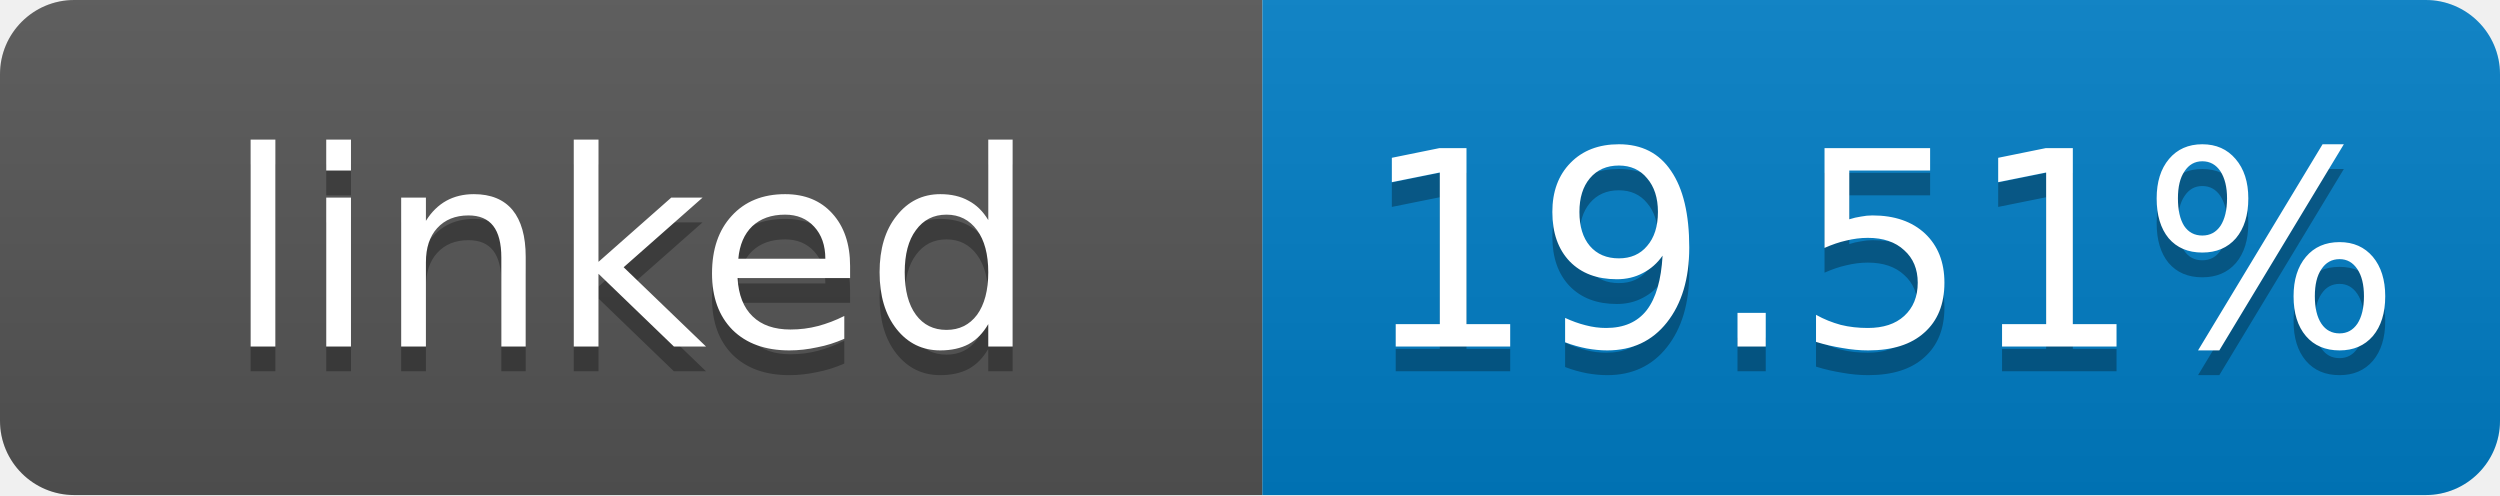
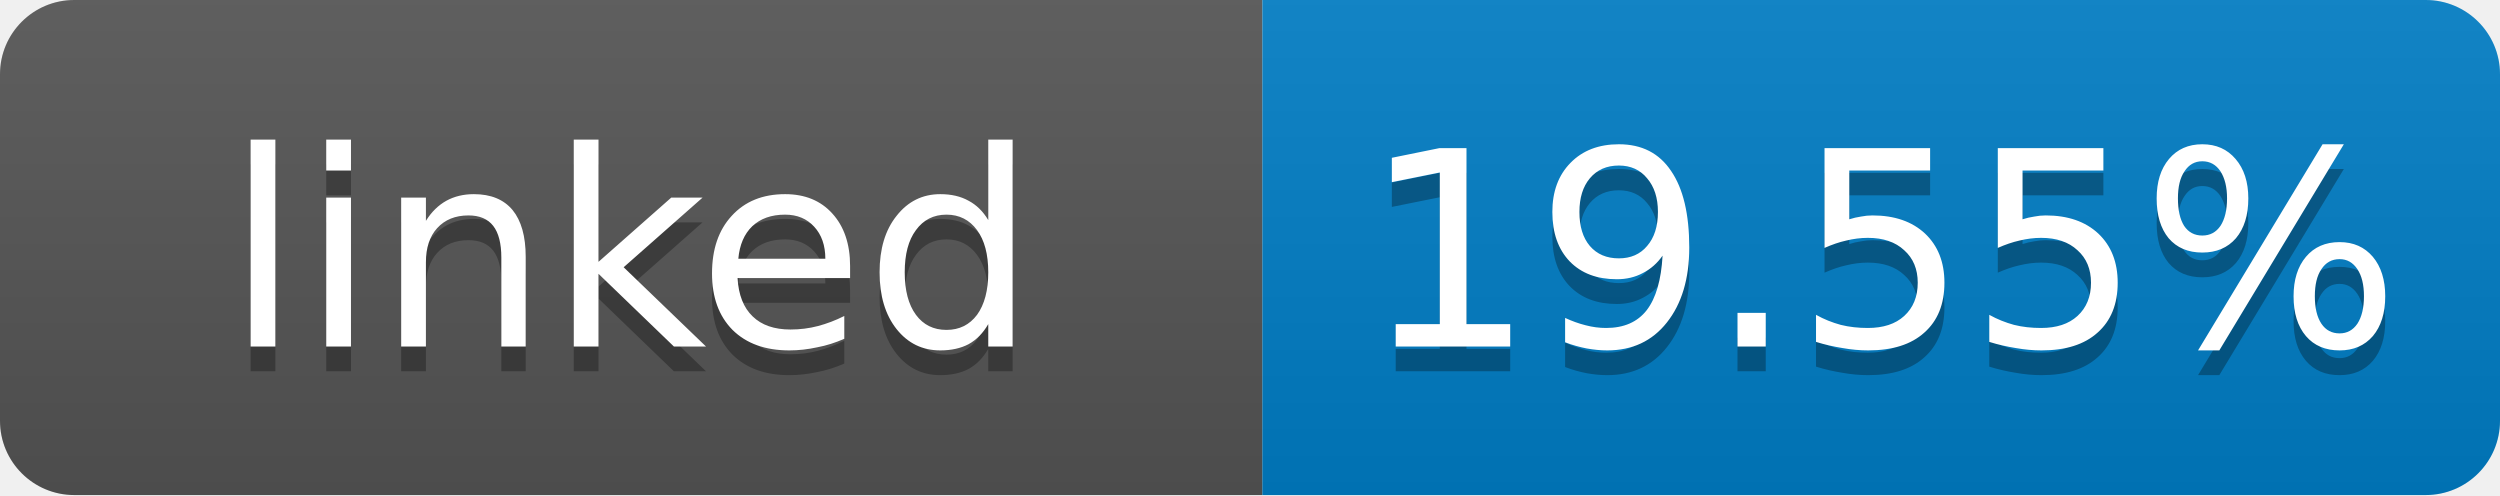
- <svg xmlns="http://www.w3.org/2000/svg" width="101" height="20" role="img" aria-label="linked: 19.51%">
+ <svg xmlns="http://www.w3.org/2000/svg" width="101" height="20" role="img" aria-label="linked: 19.55%">
  <linearGradient id="s" x2="0" y2="100%">
    <stop offset="0" stop-color="#bbb" stop-opacity=".1" />
    <stop offset="1" stop-opacity=".1" />
  </linearGradient>
  <clipPath id="r">
    <rect width="101" height="20" rx="3" fill="#fff" />
  </clipPath>
  <g clip-path="url(#r)">
    <rect width="51" height="20" fill="#555" />
    <rect x="51" width="50" height="20" fill="#007ec6" />
    <rect width="101" height="20" fill="url(#s)" />
  </g>
  <g fill="#fff" text-anchor="middle" font-family="Verdana,Geneva,DejaVu Sans,sans-serif" font-size="11">
    <text x="25.5" y="15" fill="#010101" fill-opacity=".3">linked</text>
    <text x="25.5" y="14">linked</text>
-     <text x="76" y="15" fill="#010101" fill-opacity=".3">19.51%</text>
-     <text x="76" y="14">19.51%</text>
+     <text x="76" y="15" fill="#010101" fill-opacity=".3">19.55%</text>
+     <text x="76" y="14">19.55%</text>
  </g>
</svg>
